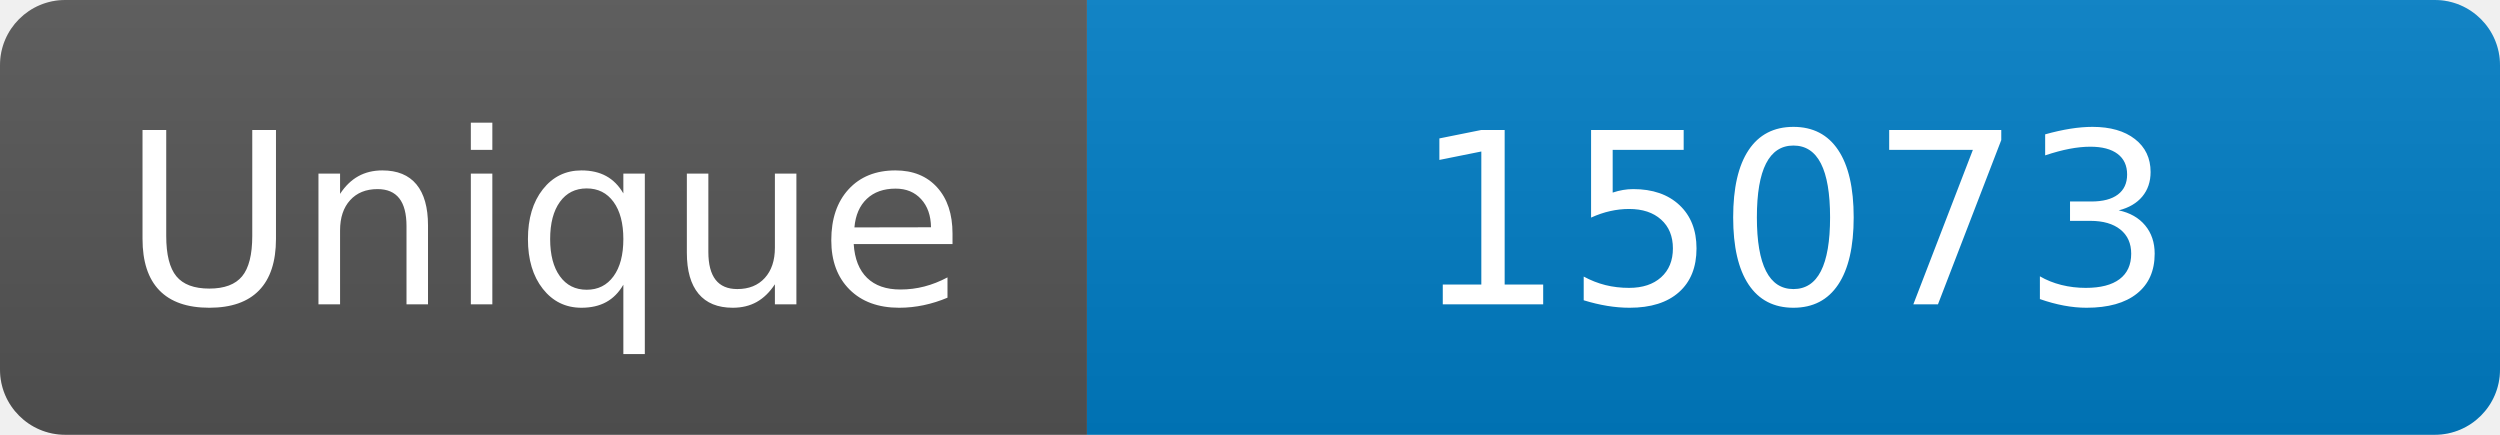
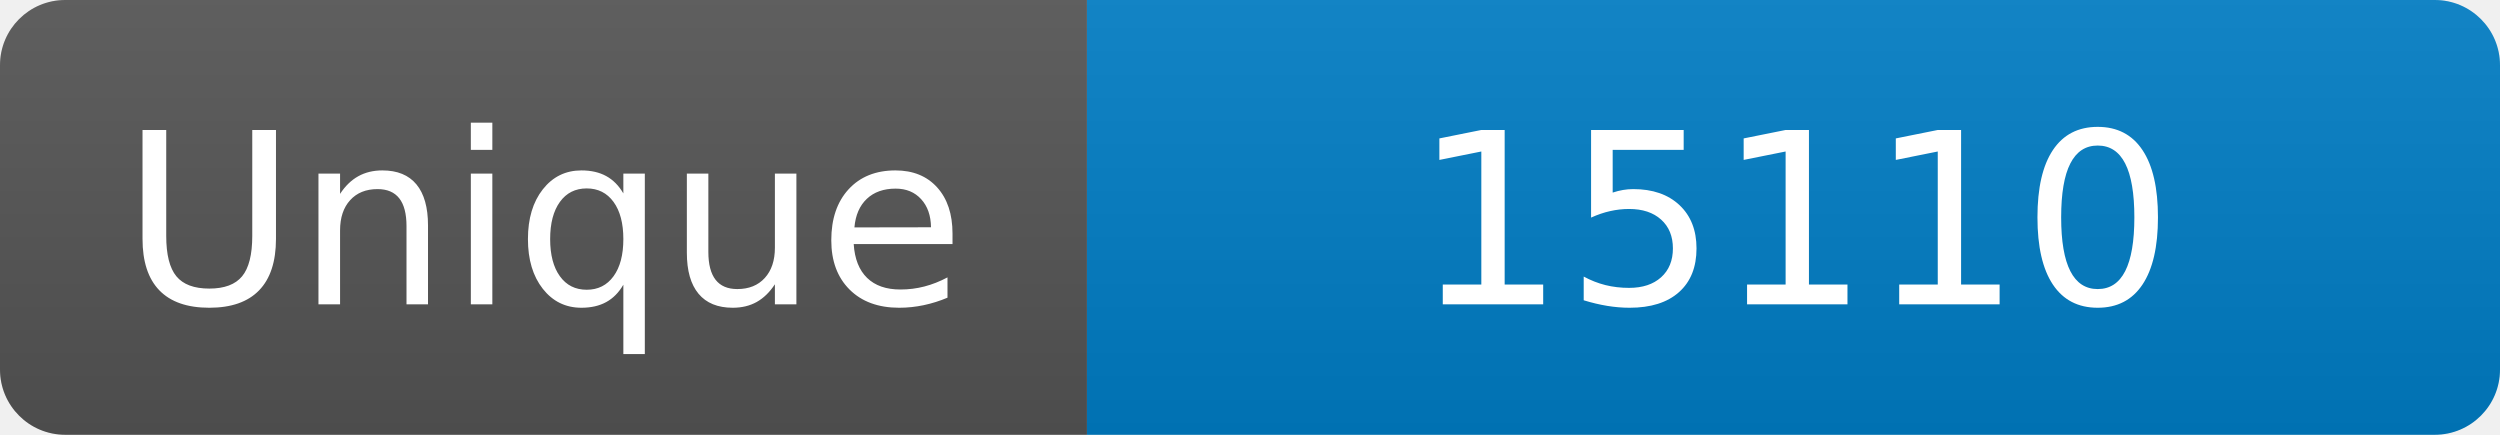
<svg xmlns="http://www.w3.org/2000/svg" width="115" height="20" role="img" aria-label="Maintained?: yes">
  <linearGradient id="s" x2="0" y2="100%">
    <stop offset="0" stop-color="#bbb" stop-opacity=".1" />
    <stop offset="1" stop-opacity=".1" />
  </linearGradient>
  <clipPath id="r">
    <rect width="115" height="20" rx="3" fill="#fff" />
  </clipPath>
  <g clip-path="url(#r)">
    <rect width="50" height="20" fill="#555" />
    <rect x="50" width="160" height="20" fill="#007ec6" />
    <rect width="115" height="20" fill="url(#s)" />
  </g>
  <g fill="#fff" text-anchor="middle" font-family="Verdana,Geneva,DejaVu Sans,sans-serif" font-size="110">
    <text x="250" y="140" transform="scale(.1)" fill="#fff">Unique</text>
-     <text x="825" y="140" transform="scale(.1)" fill="#fff">15073</text>
+     <text x="825" y="140" transform="scale(.1)" fill="#fff">15110</text>
  </g>
</svg>
